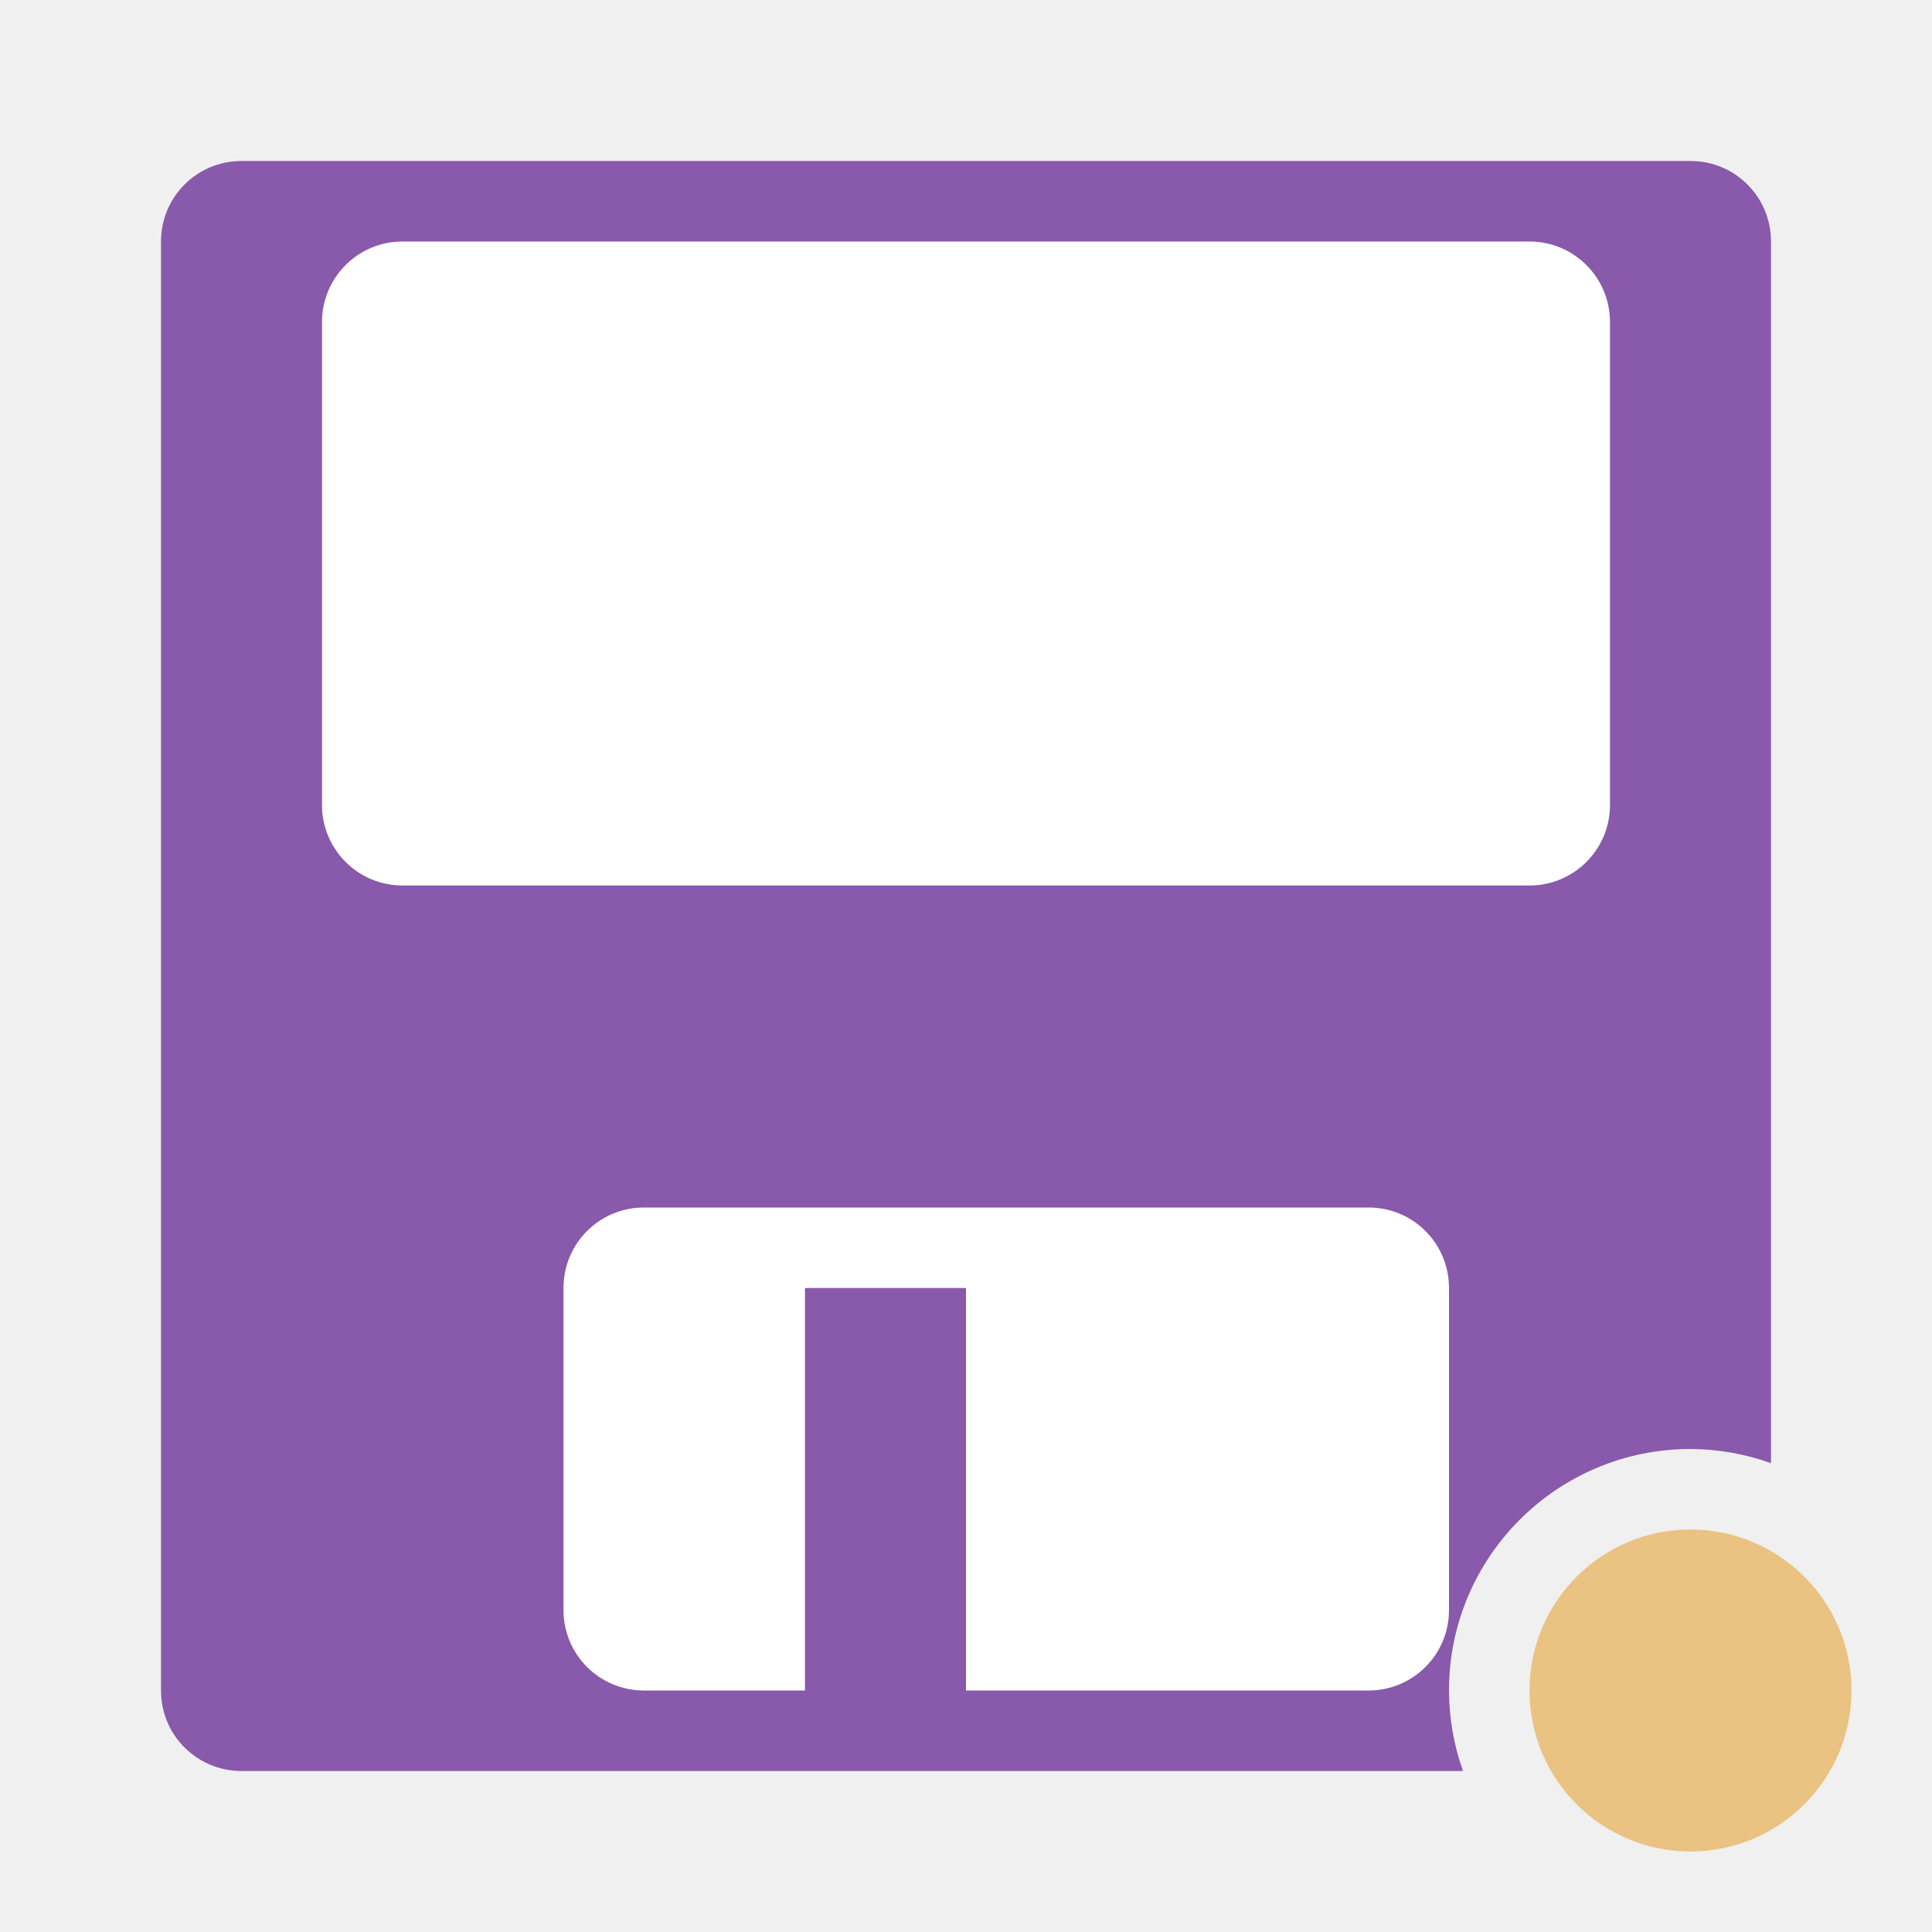
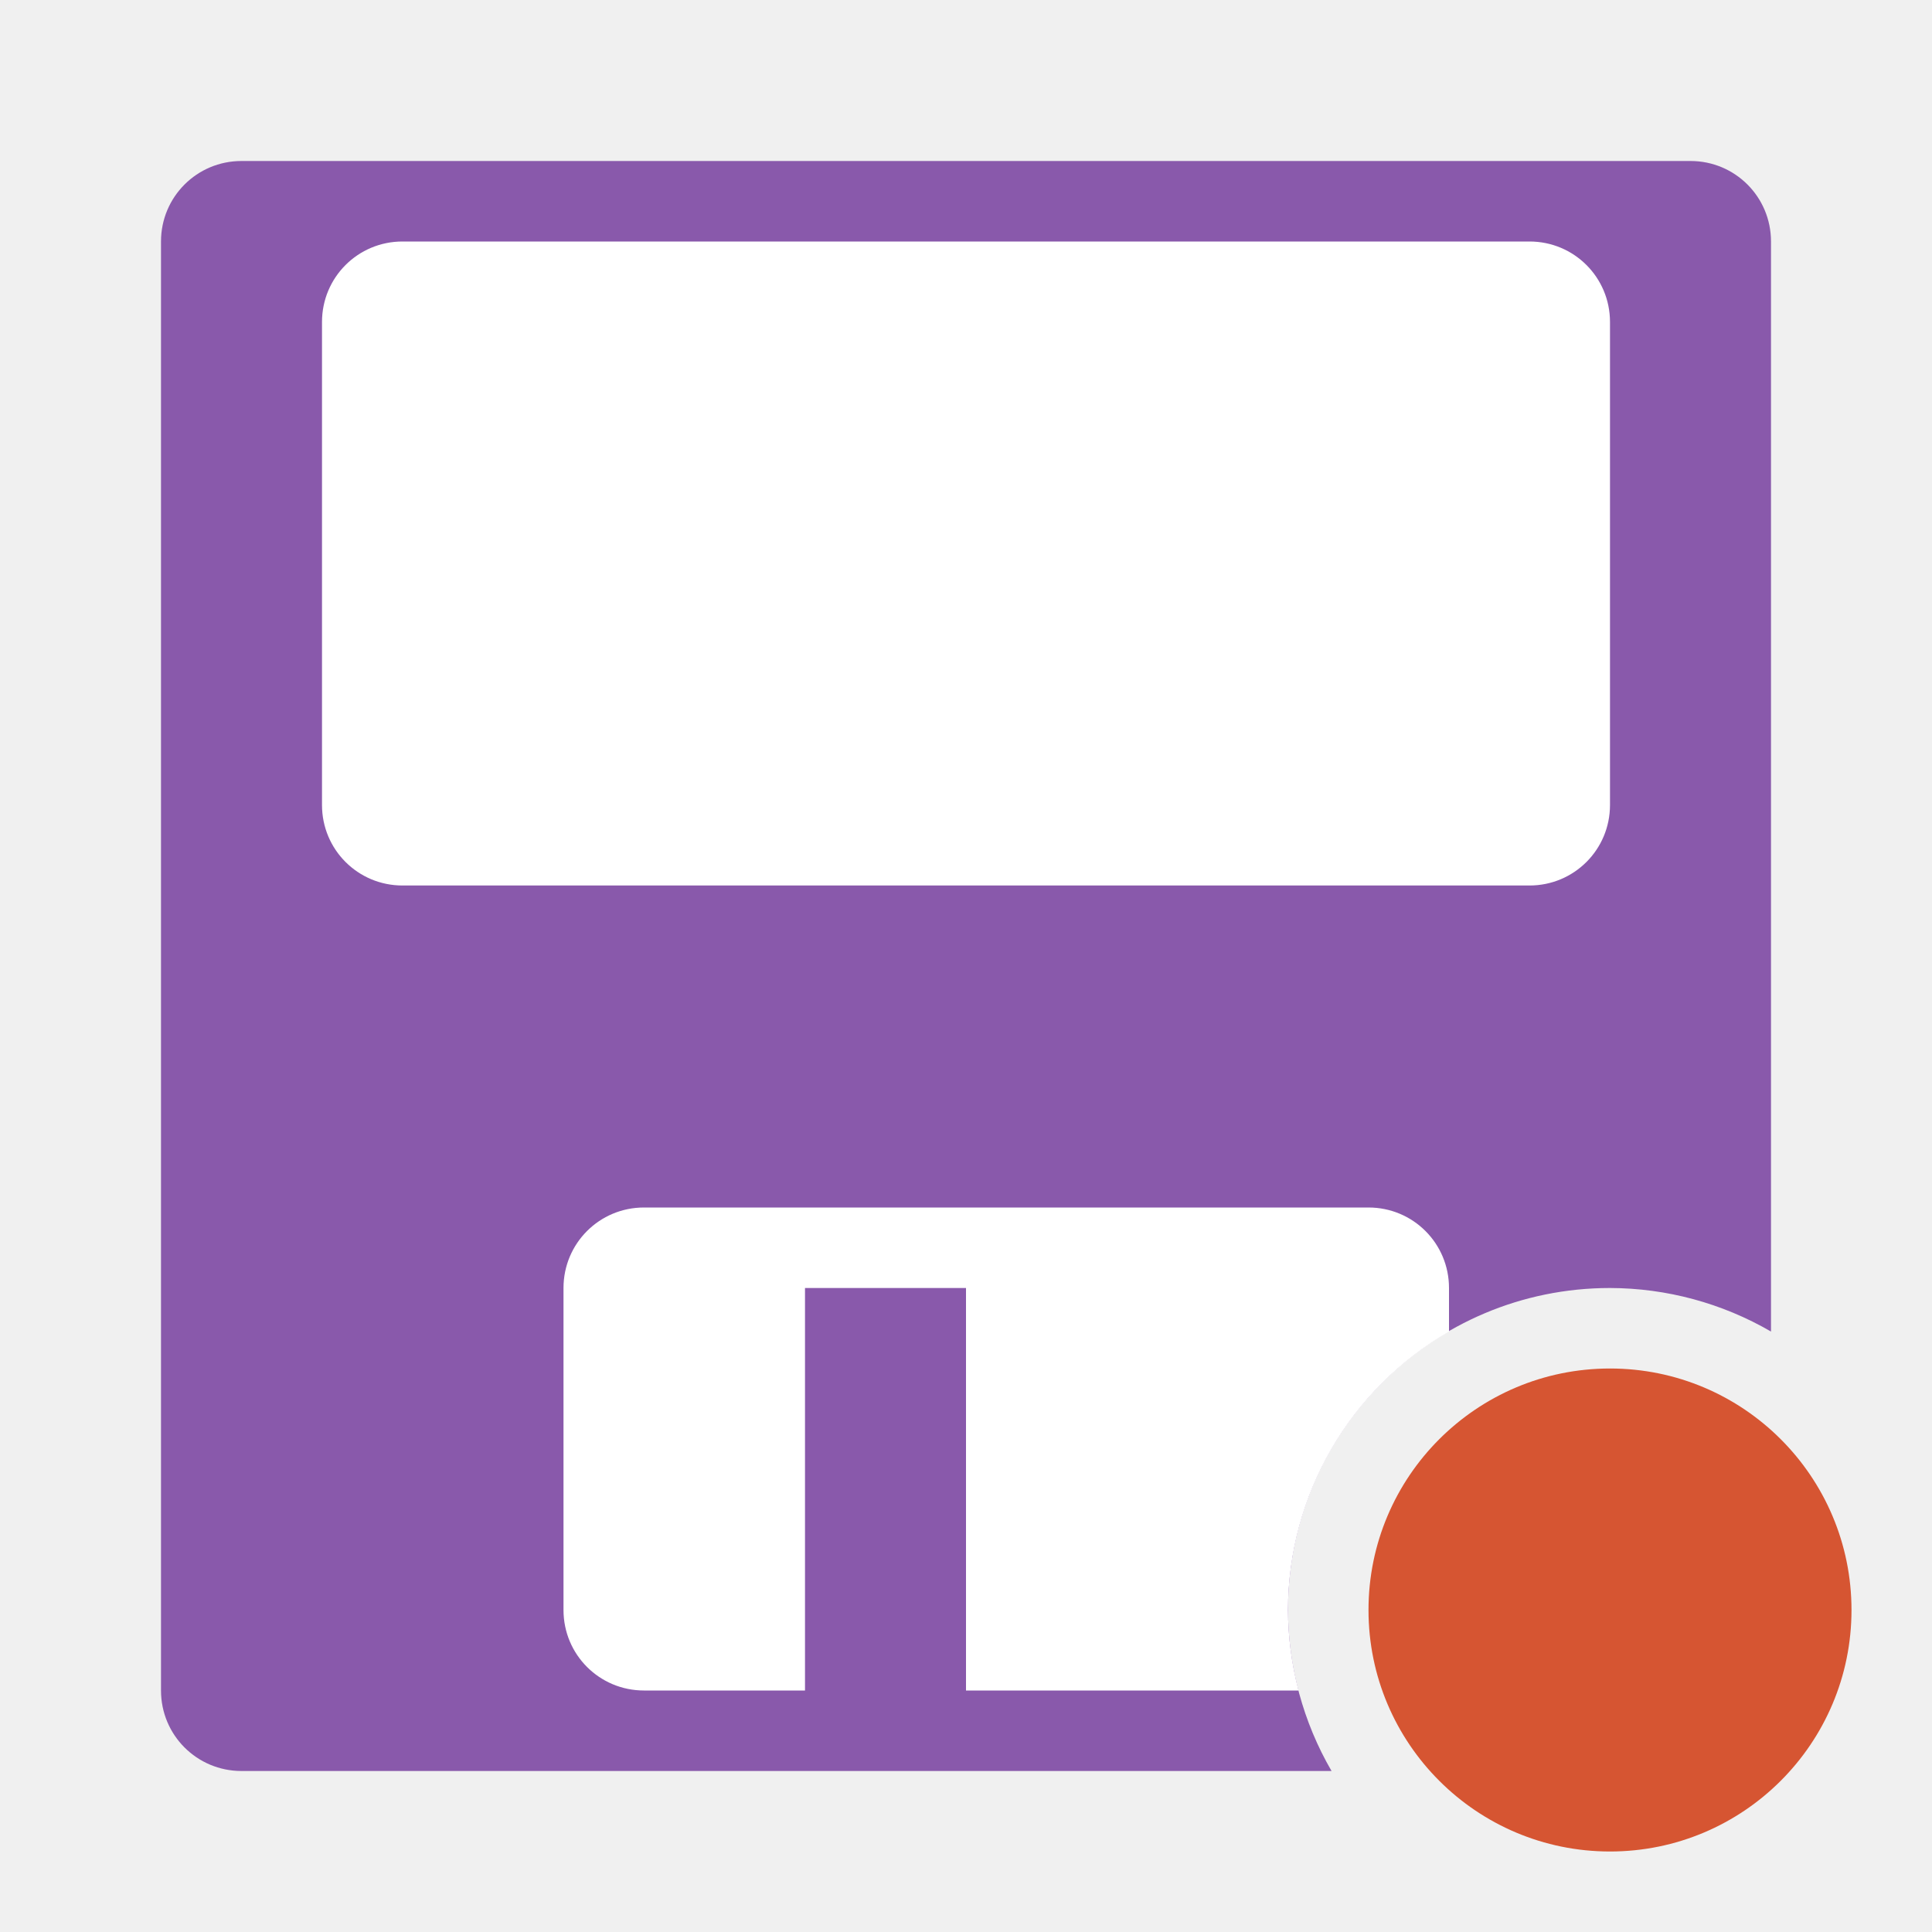
<svg xmlns="http://www.w3.org/2000/svg" viewBox="0 0 24 24">
-   <path d="m3 2c-.554 0-1 .446-1 1v18c0 .554.446 1 1 1h15.174a3 3 0 0 1 -.174-1 3 3 0 0 1 3-3 3 3 0 0 1 1 .176v-15.176c0-.554-.446-1-1-1z" fill="#8959ab" />
-   <g fill="#fff">
-     <rect height="8" ry="1" width="16" x="4" y="3" />
-     <path d="m8 15c-.554 0-1 .446-1 1v4c0 .554.446 1 1 1h2v-5h2v5h5c .554 0 1-.446 1-1v-4c0-.554-.446-1-1-1z" />
-   </g>
-   <circle cx="21" cy="21" fill="#eac282" r="2" />
+   <path d="M 3 2 C 2.446 2 2 2.446 2 3 L 2 21 C 2 21.554 2.446 22 3 22 L 16.541 22 A 4 4 0 0 1 16 20 A 4 4 0 0 1 20 16 A 4 4 0 0 1 22 16.541 L 22 3 C 22 2.446 21.554 2 21 2 L 3 2 z " style="fill:#8959ab" />
+   <path style="fill:#ffffff" d="M 5 3 C 4.446 3 4 3.446 4 4 L 4 10 C 4 10.554 4.446 11 5 11 L 19 11 C 19.554 11 20 10.554 20 10 L 20 4 C 20 3.446 19.554 3 19 3 L 5 3 z M 8 15 C 7.446 15 7 15.446 7 16 L 7 20 C 7 20.554 7.446 21 8 21 L 10 21 L 10 16 L 12 16 L 12 21 L 16.131 21 A 4 4 0 0 1 16 20 A 4 4 0 0 1 18 16.541 L 18 16 C 18 15.446 17.554 15 17 15 L 8 15 z " />
+   <circle style="fill:#d65532" cx="20" cy="20" r="3" />
</svg>
